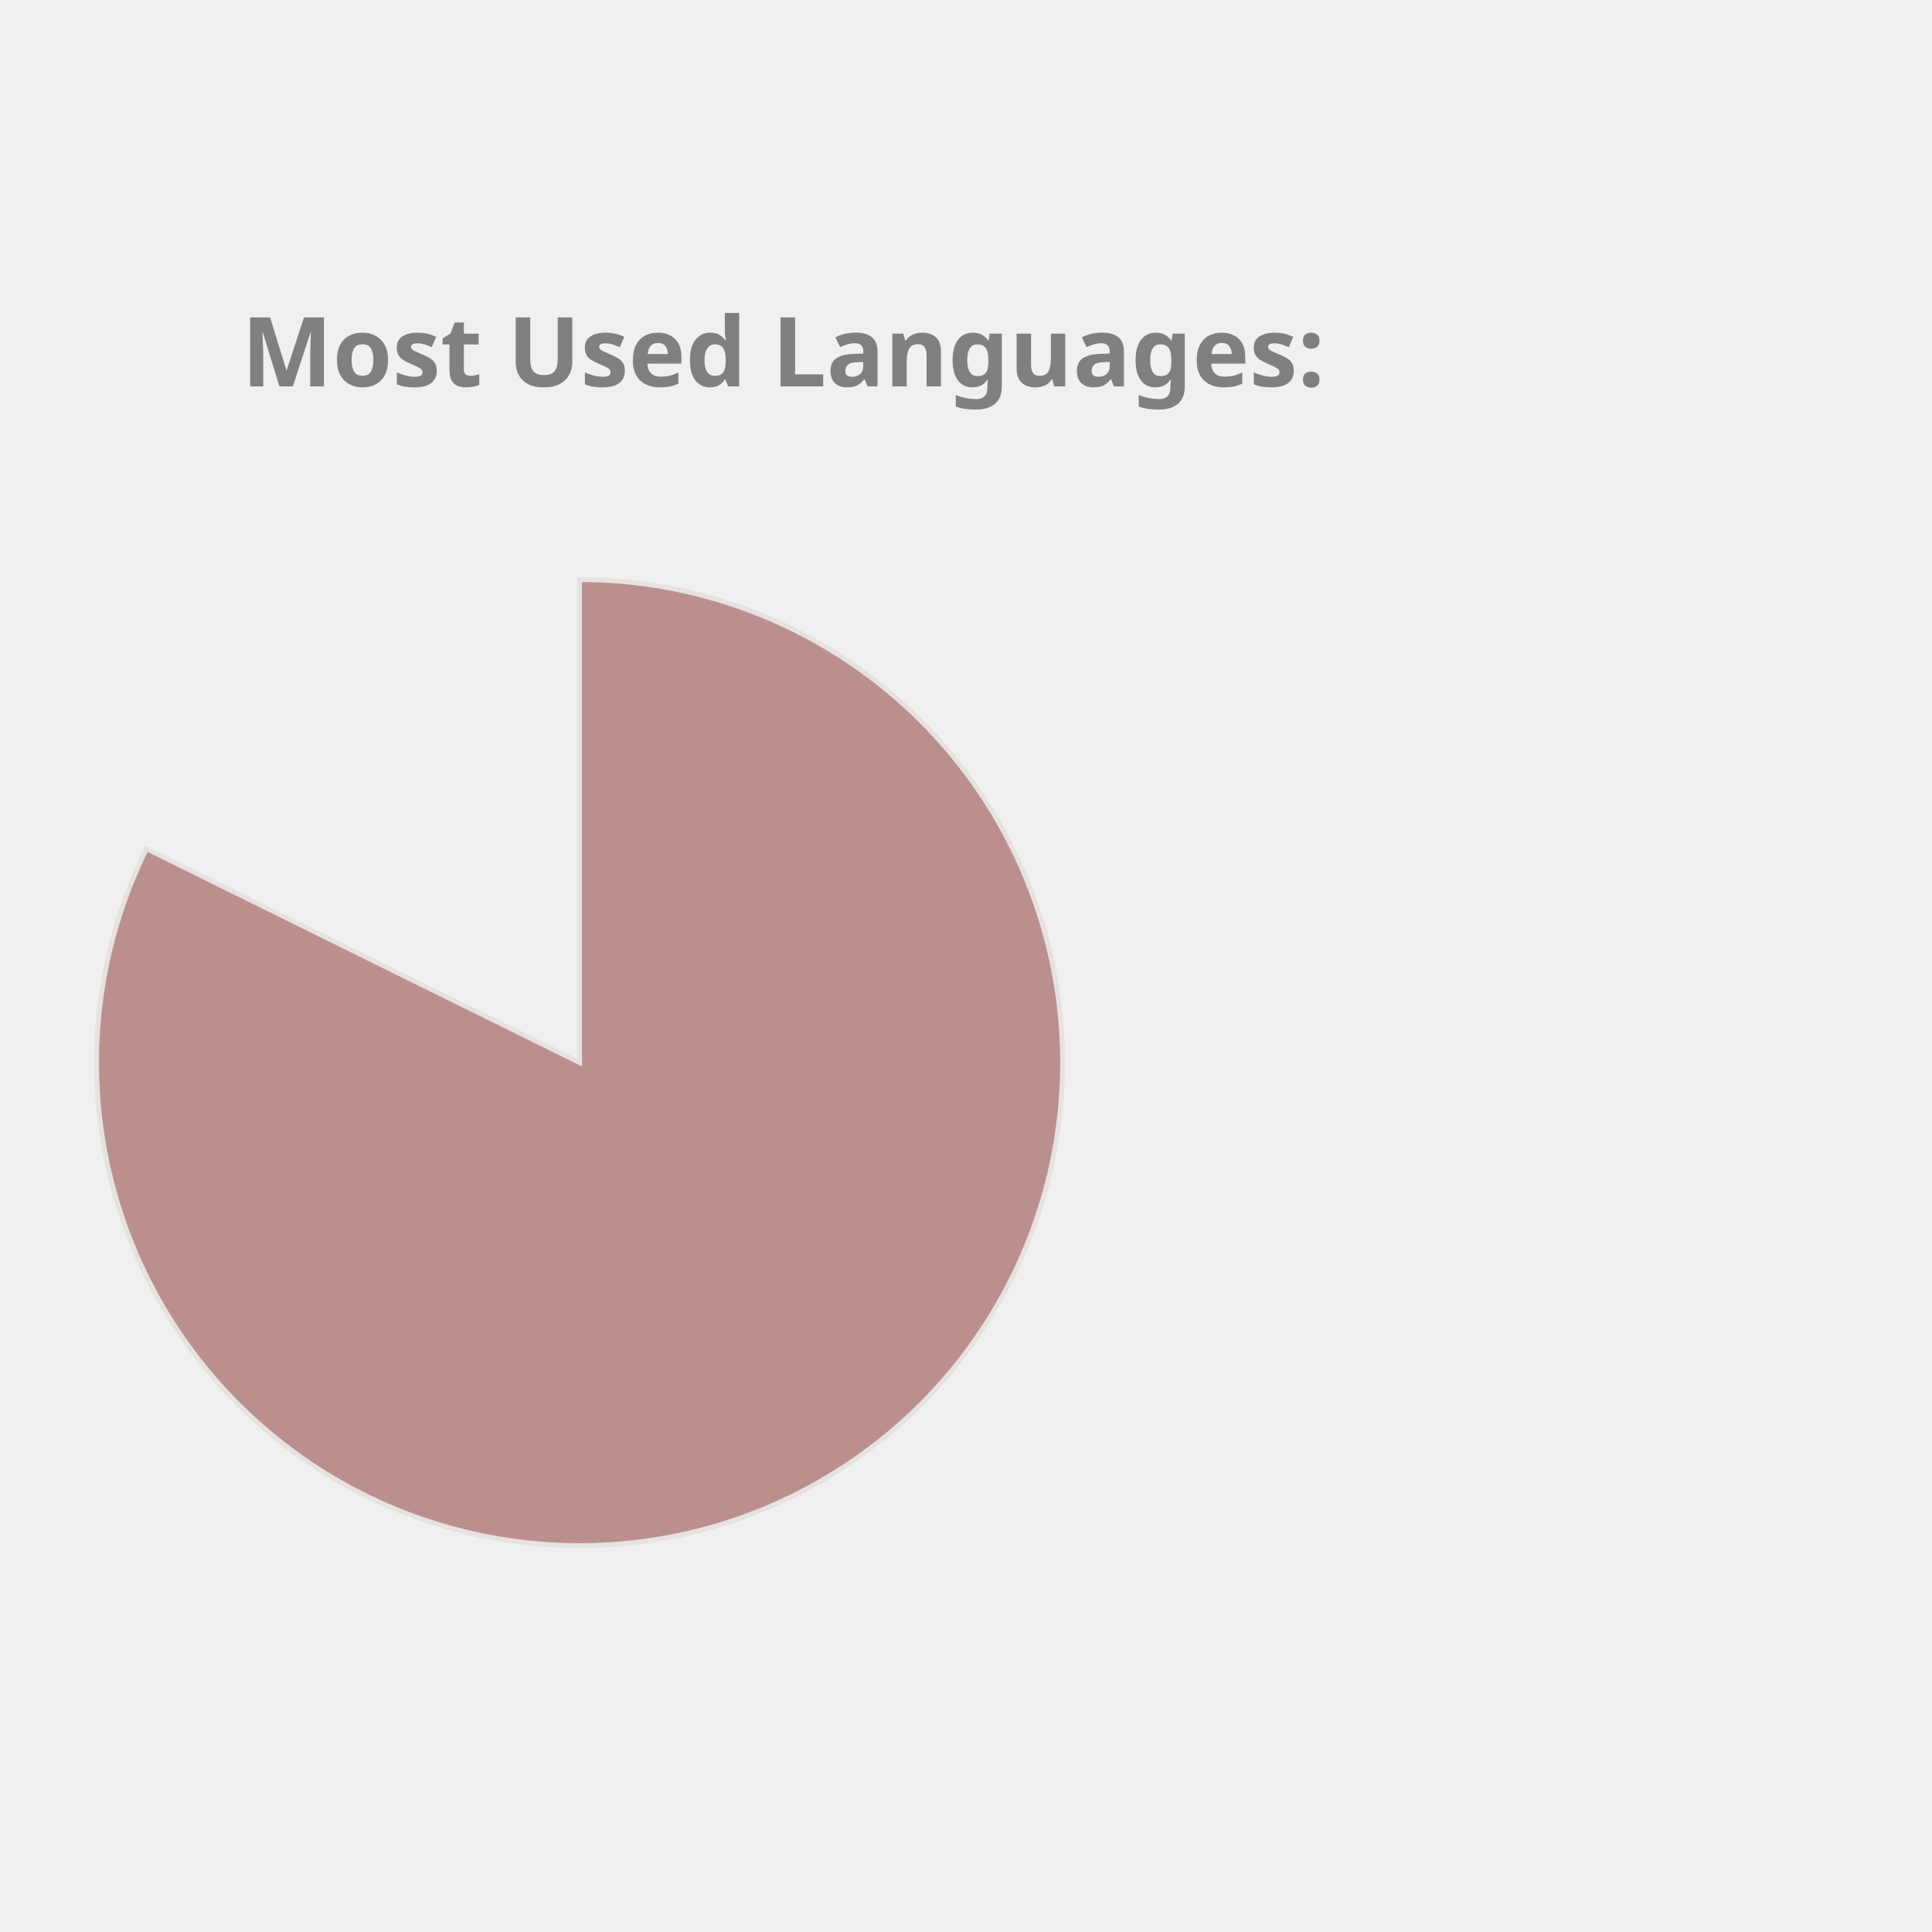
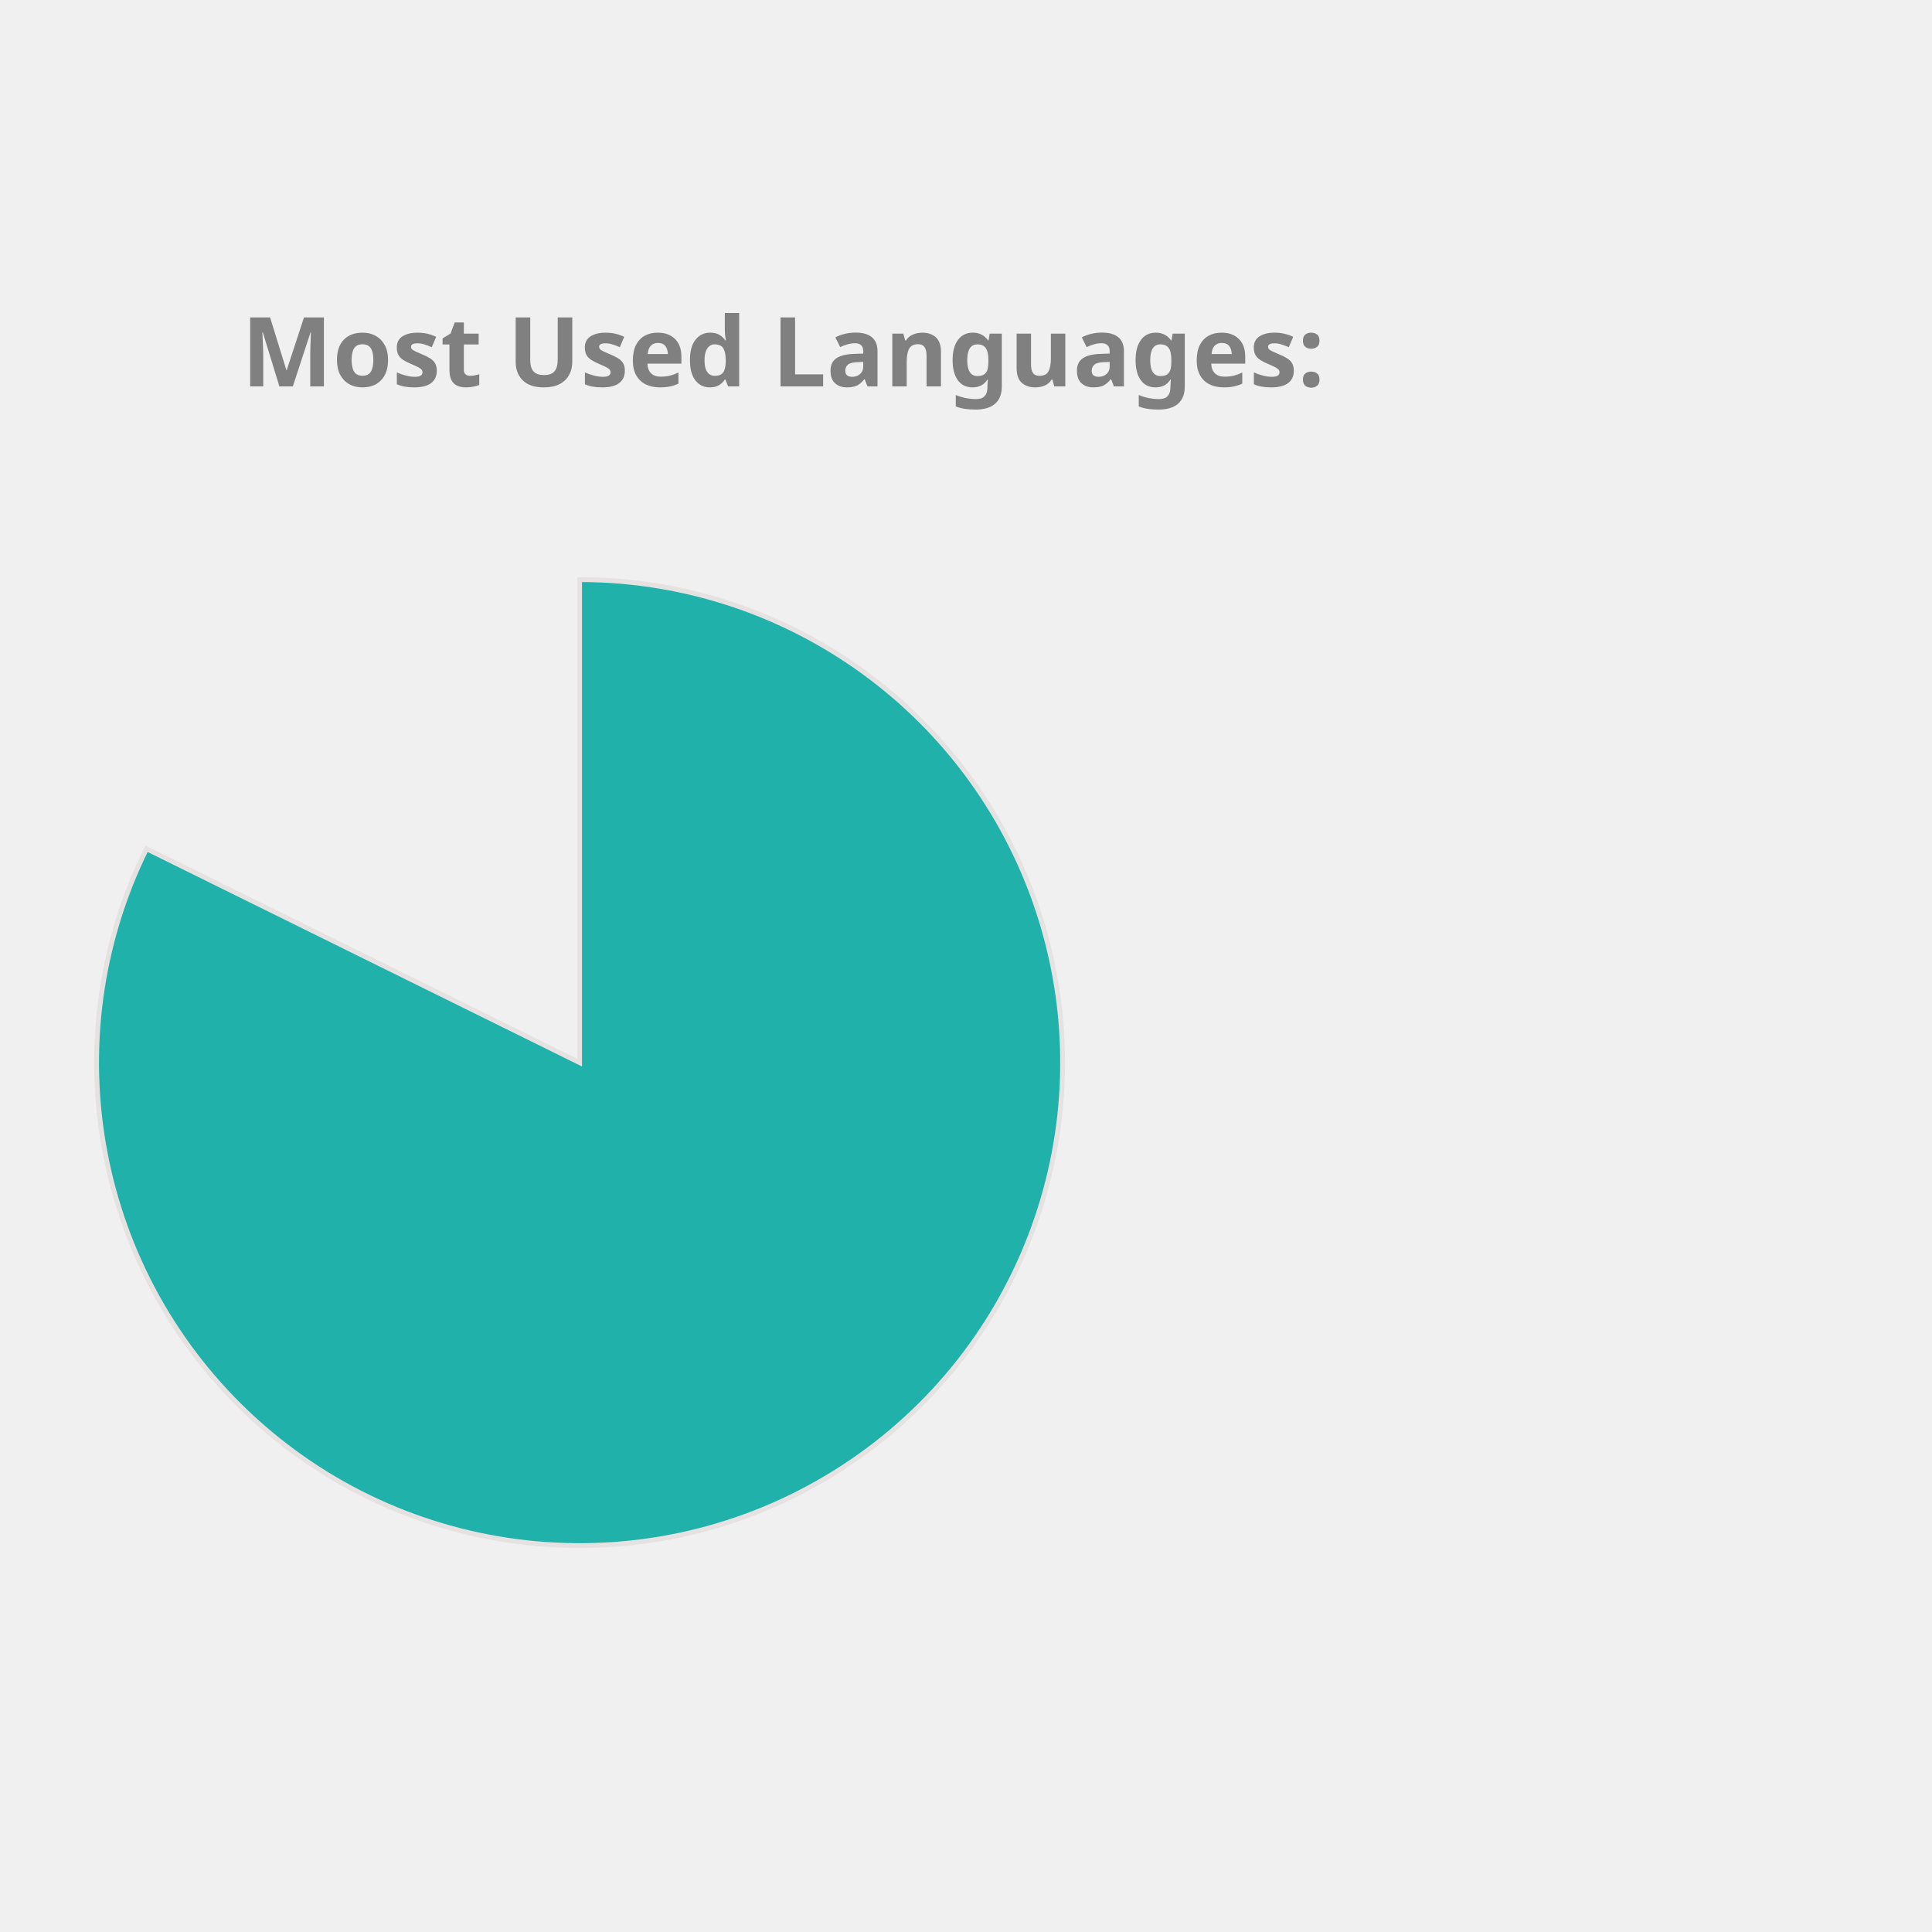
<svg xmlns="http://www.w3.org/2000/svg" height="350px" width="350px" viewBox="0 0 400 400">
  <style> 
        .label {
                font: bold 20px sans-serif;
                color: #404040;
                -webkit-text-stroke: 1px white;
        }

        path {
                stroke: #E6E2E1;
                stroke-width: 1px;
                transform: translate(60px, 100px);
        }

        .path_1 {
                animation: fadeIn 5s linear forwards;
        }

        .path_2 {
                transform: scale(0);
                animation: fadeIn 5s linear forwards 5s;
        }


        
        .path_3 {
                transform: scale(0);
                animation: fadeIn 5s linear forwards 10s;
        }


        .path_4 {
                transform: scale(0);
                animation: fadeIn 5s linear forwards 15s;
        }

        .path_5 {
                transform: scale(0);
                animation: fadeIn 5s linear forwards 20s;
        }

        .path_6 {
                transform: scale(0);
                animation: fadeIn 5s linear forwards 25s;
        }

        .path_7 {
                transform: scale(0);
                animation: fadeIn 5s linear forwards 30s;
        }

        .path_8 {
                transform: scale(0);
                animation: fadeIn 5s linear forwards 35s;
        }

        .path_9 {
                transform: scale(0);
                animation: fadeIn 5s linear forwards 40s;
        }

        .path_10 {
                transform: scale(0);
                animation: fadeIn 5s linear forwards 45s;
        }

        @keyframes fadeIn {
                0% {                        
                        transform: translate(250px, 300px) rotate(0deg) scale(0);
                        
                }
                50% {
                        transform: translate(150px, 220px) rotate(180deg) scale(0.5);
                        
                }
                
                100% {
                        transform: translate(60px, 120px) rotate(360deg) scale(1);
                        
                }
        }
        .txt_1 {
                opacity: 0;
                animation: txtShow 5s linear forwards 0s;
        }

        .txt_2 {
                opacity: 0;
                animation: txtShow 5s linear forwards 5s;
        }

        .txt_3 {
                opacity: 0;
                animation: txtShow 5s linear forwards 10s;
        }

        .txt_4 {
                opacity: 0;
                animation: txtShow 5s linear forwards 15s;
        }

        .txt_5 {
                opacity: 0;
                animation: txtShow 5s linear forwards 20s;
        }

        .txt_6 {
                opacity: 0;
                animation: txtShow 5s linear forwards 25s;
        }

        .txt_7 {
                opacity: 0;
                animation: txtShow 5s linear forwards 30s;
        }

        .txt_8 {
                opacity: 0;
                animation: txtShow 5s linear forwards 35s;
        }

        .txt_9 {
                opacity: 0;
                animation: txtShow 5s linear forwards 40s;
        }

        .txt_10 {
                opacity: 0;
                animation: txtShow 5s linear forwards 45s;
        }

        @keyframes txtShow {
                0% {                        
                        opacity: 0;
                        transform: translate(0px, 0px) scale(0);
                }
                100% {
                        opacity: 1;
                        transform: translate(0px, 0px) scale(1);
                        
                }
        }
</style>
-   <path class="path_1" d="M 60,120 L 60,20 A 100,100 0 1 1 -29.664,75.724 Z" fill="RosyBrown" stroke="#fff" stroke-width="2" />
-   <text class="txt_1" x="260" y="150" fill="RosyBrown" stroke="RosyBrown" stroke-width="1">Jupyter Notebook</text>
-   <path class="path_2" d="M 60,120 L -29.664,75.724 A 100,100 0 0 1 -7.995,46.674 Z" fill="Pink" stroke="#fff" stroke-width="2" />
-   <text class="txt_2" x="260" y="170" fill="Pink" stroke="Pink" stroke-width="1">C++</text>
-   <path class="path_3" d="M 60,120 L -7.995,46.674 A 100,100 0 0 1 17.991,29.252 Z" fill="MediumAquaMarine" stroke="#fff" stroke-width="2" />
-   <text class="txt_3" x="260" y="190" fill="MediumAquaMarine" stroke="MediumAquaMarine" stroke-width="1">JavaScript</text>
+   <path class="path_1" d="M 60,120 L 60,20 A 100,100 0 1 1 -29.664,75.724 Z" fill="LightSeaGreen" stroke="#fff" stroke-width="2" />
+   <text class="txt_1" x="260" y="150" fill="LightSeaGreen" stroke="LightSeaGreen" stroke-width="1">Jupyter Notebook</text>
+   <path class="path_2" d="M 60,120 L -29.664,75.724 A 100,100 0 0 1 -7.995,46.674 Z" fill="CornflowerBlue" stroke="#fff" stroke-width="2" />
+   <text class="txt_2" x="260" y="170" fill="CornflowerBlue" stroke="CornflowerBlue" stroke-width="1">C++</text>
+   <path class="path_3" d="M 60,120 L -7.995,46.674 A 100,100 0 0 1 17.991,29.252 Z" fill="RosyBrown" stroke="#fff" stroke-width="2" />
+   <text class="txt_3" x="260" y="190" fill="RosyBrown" stroke="RosyBrown" stroke-width="1">JavaScript</text>
  <path class="path_4" d="M 60,120 L 17.991,29.252 A 100,100 0 0 1 38.186,22.408 Z" fill="Gold" stroke="#fff" stroke-width="2" />
  <text class="txt_4" x="260" y="210" fill="Gold" stroke="Gold" stroke-width="1">Python</text>
-   <path class="path_5" d="M 60,120 L 38.186,22.408 A 100,100 0 0 1 47.467,20.789 Z" fill="SteelBlue" stroke="#fff" stroke-width="2" />
-   <text class="txt_5" x="260" y="230" fill="SteelBlue" stroke="SteelBlue" stroke-width="1">Java</text>
-   <path class="path_6" d="M 60,120 L 47.467,20.789 A 100,100 0 0 1 54.348,20.16 Z" fill="LightSeaGreen" stroke="#fff" stroke-width="2" />
-   <text class="txt_6" x="260" y="250" fill="LightSeaGreen" stroke="LightSeaGreen" stroke-width="1">C</text>
-   <path class="path_7" d="M 60,120 L 54.348,20.16 A 100,100 0 0 1 56.859,20.049 Z" fill="Coral" stroke="#fff" stroke-width="2" />
-   <text class="txt_7" x="260" y="270" fill="Coral" stroke="Coral" stroke-width="1">HTML</text>
-   <path class="path_8" d="M 60,120 L 56.859,20.049 A 100,100 0 0 1 58.743,20.008 Z" fill="Chocolate" stroke="#fff" stroke-width="2" />
-   <text class="txt_8" x="260" y="290" fill="Chocolate" stroke="Chocolate" stroke-width="1">Shell</text>
-   <path class="path_9" d="M 60,120 L 58.743,20.008 A 100,100 0 0 1 59.372,20.002 Z" fill="CornflowerBlue" stroke="#fff" stroke-width="2" />
-   <text class="txt_9" x="260" y="310" fill="CornflowerBlue" stroke="CornflowerBlue" stroke-width="1">SCSS</text>
+   <path class="path_5" d="M 60,120 L 38.186,22.408 A 100,100 0 0 1 47.467,20.789 Z" fill="IndianRed" stroke="#fff" stroke-width="2" />
+   <text class="txt_5" x="260" y="230" fill="IndianRed" stroke="IndianRed" stroke-width="1">Java</text>
+   <path class="path_6" d="M 60,120 L 47.467,20.789 A 100,100 0 0 1 54.348,20.16 Z" fill="Chocolate" stroke="#fff" stroke-width="2" />
+   <text class="txt_6" x="260" y="250" fill="Chocolate" stroke="Chocolate" stroke-width="1">C</text>
+   <path class="path_7" d="M 60,120 L 54.348,20.16 A 100,100 0 0 1 56.859,20.049 Z" fill="MediumTurquoise" stroke="#fff" stroke-width="2" />
+   <text class="txt_7" x="260" y="270" fill="MediumTurquoise" stroke="MediumTurquoise" stroke-width="1">HTML</text>
+   <path class="path_8" d="M 60,120 L 56.859,20.049 A 100,100 0 0 1 58.743,20.008 Z" fill="Orchid" stroke="#fff" stroke-width="2" />
+   <text class="txt_8" x="260" y="290" fill="Orchid" stroke="Orchid" stroke-width="1">Shell</text>
+   <path class="path_9" d="M 60,120 L 58.743,20.008 A 100,100 0 0 1 59.372,20.002 Z" fill="MediumAquaMarine" stroke="#fff" stroke-width="2" />
+   <text class="txt_9" x="260" y="310" fill="MediumAquaMarine" stroke="MediumAquaMarine" stroke-width="1">SCSS</text>
  <path class="path_10" d="M 60,120 L 59.372,20.002 A 100,100 0 0 1 60,20 Z" fill="Tan" stroke="#fff" stroke-width="2" />
  <text class="txt_10" x="260" y="330" fill="Tan" stroke="Tan" stroke-width="1">CSS</text>
  <g class="label">
    <text x="50" y="80" fill="grey">Most Used Languages:</text>
  </g>
</svg>
